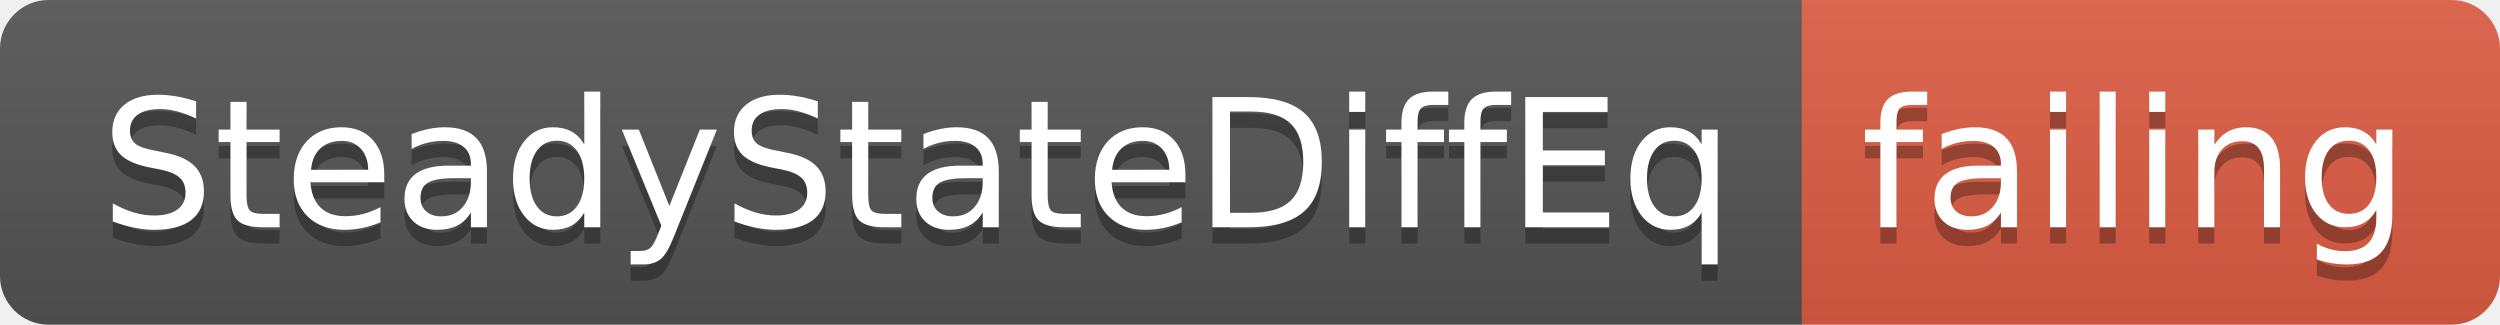
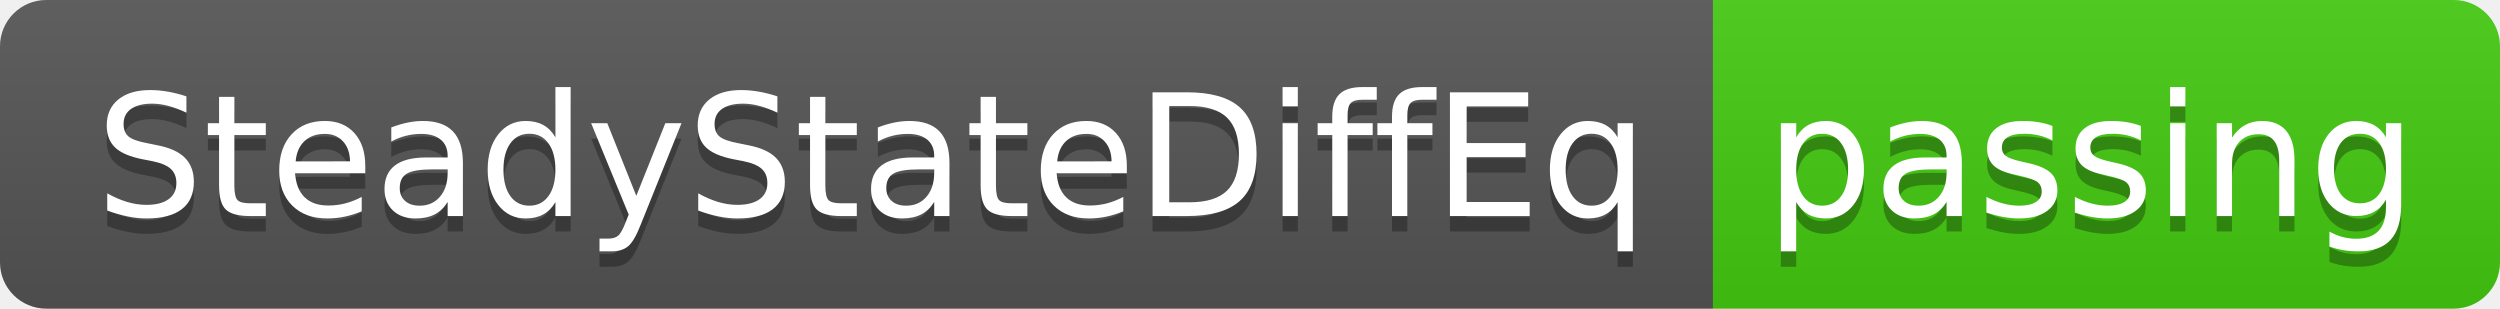
- <svg xmlns="http://www.w3.org/2000/svg" width="154" height="20">
+ <svg xmlns="http://www.w3.org/2000/svg" width="162" height="20">
  <linearGradient id="smooth" x2="0" y2="100%">
    <stop offset="0" stop-color="#bbb" stop-opacity=".1" />
    <stop offset="1" stop-opacity=".1" />
  </linearGradient>
  <clipPath id="round">
-     <rect width="154" height="20" rx="3" fill="#fff" />
+     <rect width="162" height="20" rx="3" fill="#fff" />
  </clipPath>
  <g clip-path="url(#round)">
    <rect width="111" height="20" fill="#555" />
-     <rect x="111" width="43" height="20" fill="#e05d44" />
-     <rect width="154" height="20" fill="url(#smooth)" />
+     <rect x="111" width="51" height="20" fill="#4c1" />
+     <rect width="162" height="20" fill="url(#smooth)" />
  </g>
  <g fill="#fff" text-anchor="middle" font-family="DejaVu Sans,Verdana,Geneva,sans-serif" font-size="110">
    <text x="565" y="150" fill="#010101" fill-opacity=".3" transform="scale(0.1)" textLength="1010" lengthAdjust="spacing">SteadyStateDiffEq</text>
    <text x="565" y="140" transform="scale(0.1)" textLength="1010" lengthAdjust="spacing">SteadyStateDiffEq</text>
-     <text x="1315" y="150" fill="#010101" fill-opacity=".3" transform="scale(0.1)" textLength="330" lengthAdjust="spacing">failing</text>
-     <text x="1315" y="140" transform="scale(0.1)" textLength="330" lengthAdjust="spacing">failing</text>
+     <text x="1355" y="150" fill="#010101" fill-opacity=".3" transform="scale(0.1)" textLength="410" lengthAdjust="spacing">passing</text>
+     <text x="1355" y="140" transform="scale(0.1)" textLength="410" lengthAdjust="spacing">passing</text>
  </g>
</svg>
